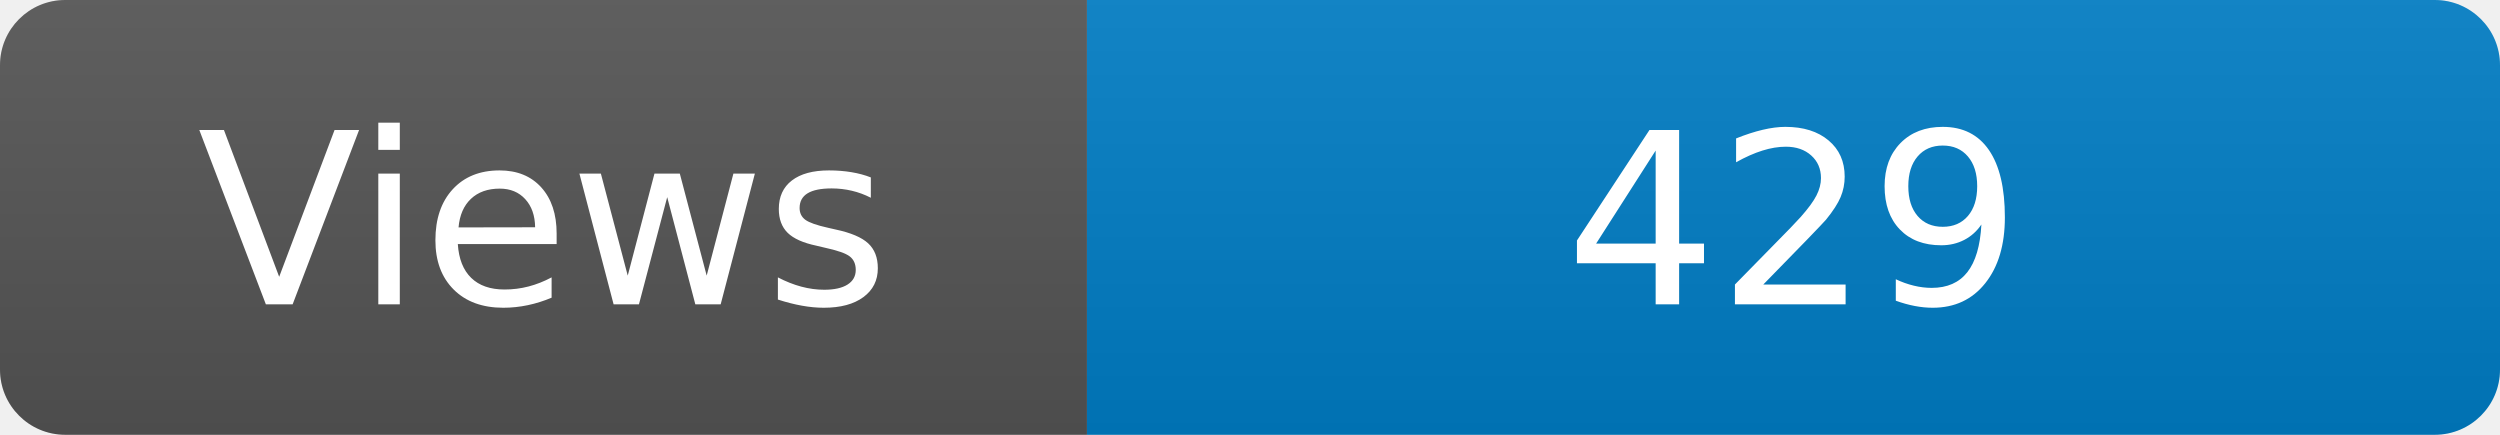
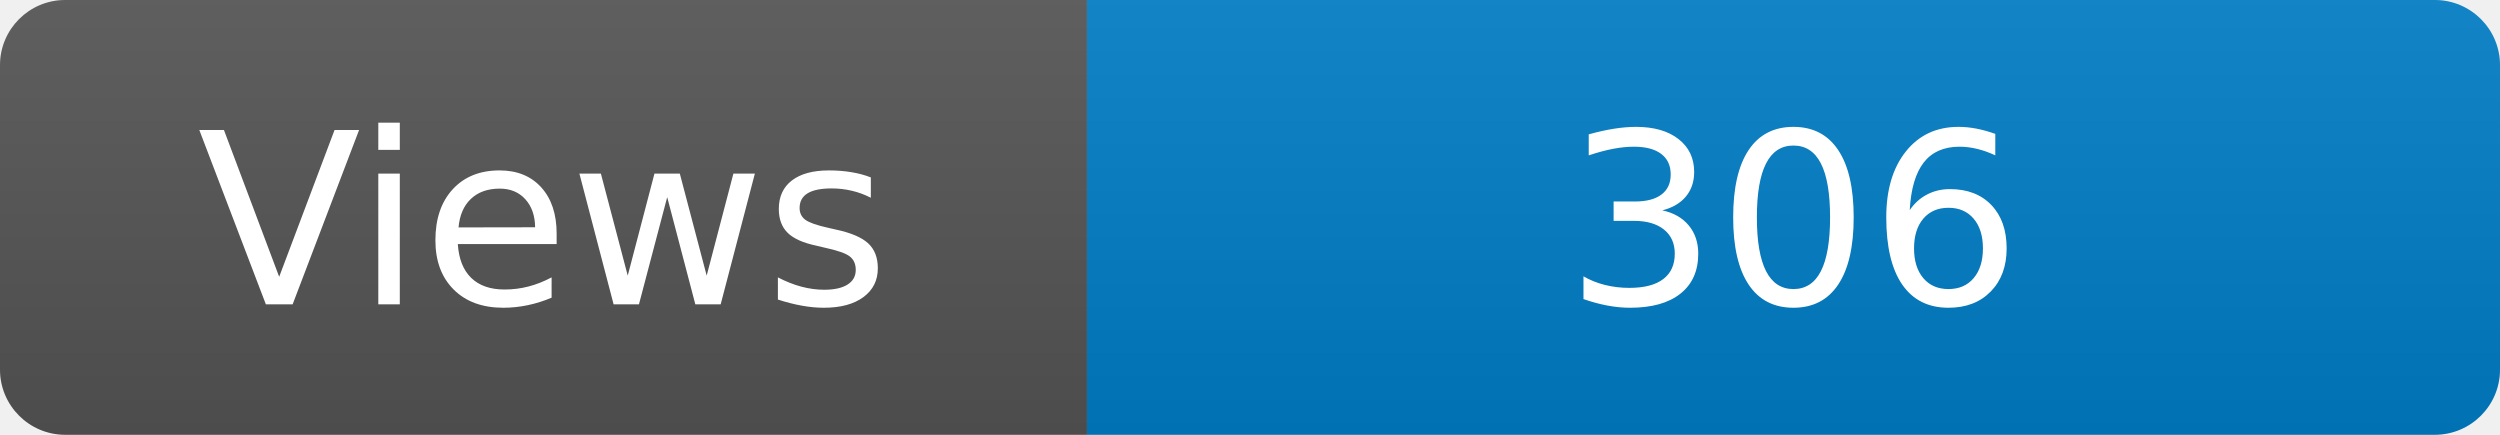
<svg xmlns="http://www.w3.org/2000/svg" width="115" height="20" role="img" aria-label="Maintained?: yes">
  <linearGradient id="s" x2="0" y2="100%">
    <stop offset="0" stop-color="#bbb" stop-opacity=".1" />
    <stop offset="1" stop-opacity=".1" />
  </linearGradient>
  <clipPath id="r">
    <rect width="115" height="20" rx="3" fill="#fff" />
  </clipPath>
  <g clip-path="url(#r)">
    <rect width="50" height="20" fill="#555" />
    <rect x="50" width="160" height="20" fill="#007ec6" />
    <rect width="115" height="20" fill="url(#s)" />
  </g>
  <g fill="#fff" text-anchor="middle" font-family="Verdana,Geneva,DejaVu Sans,sans-serif" font-size="110">
    <text x="250" y="140" transform="scale(.1)" fill="#fff">Views</text>
-     <text x="825" y="140" transform="scale(.1)" fill="#fff">429</text>
+     <text x="825" y="140" transform="scale(.1)" fill="#fff">306</text>
  </g>
</svg>
